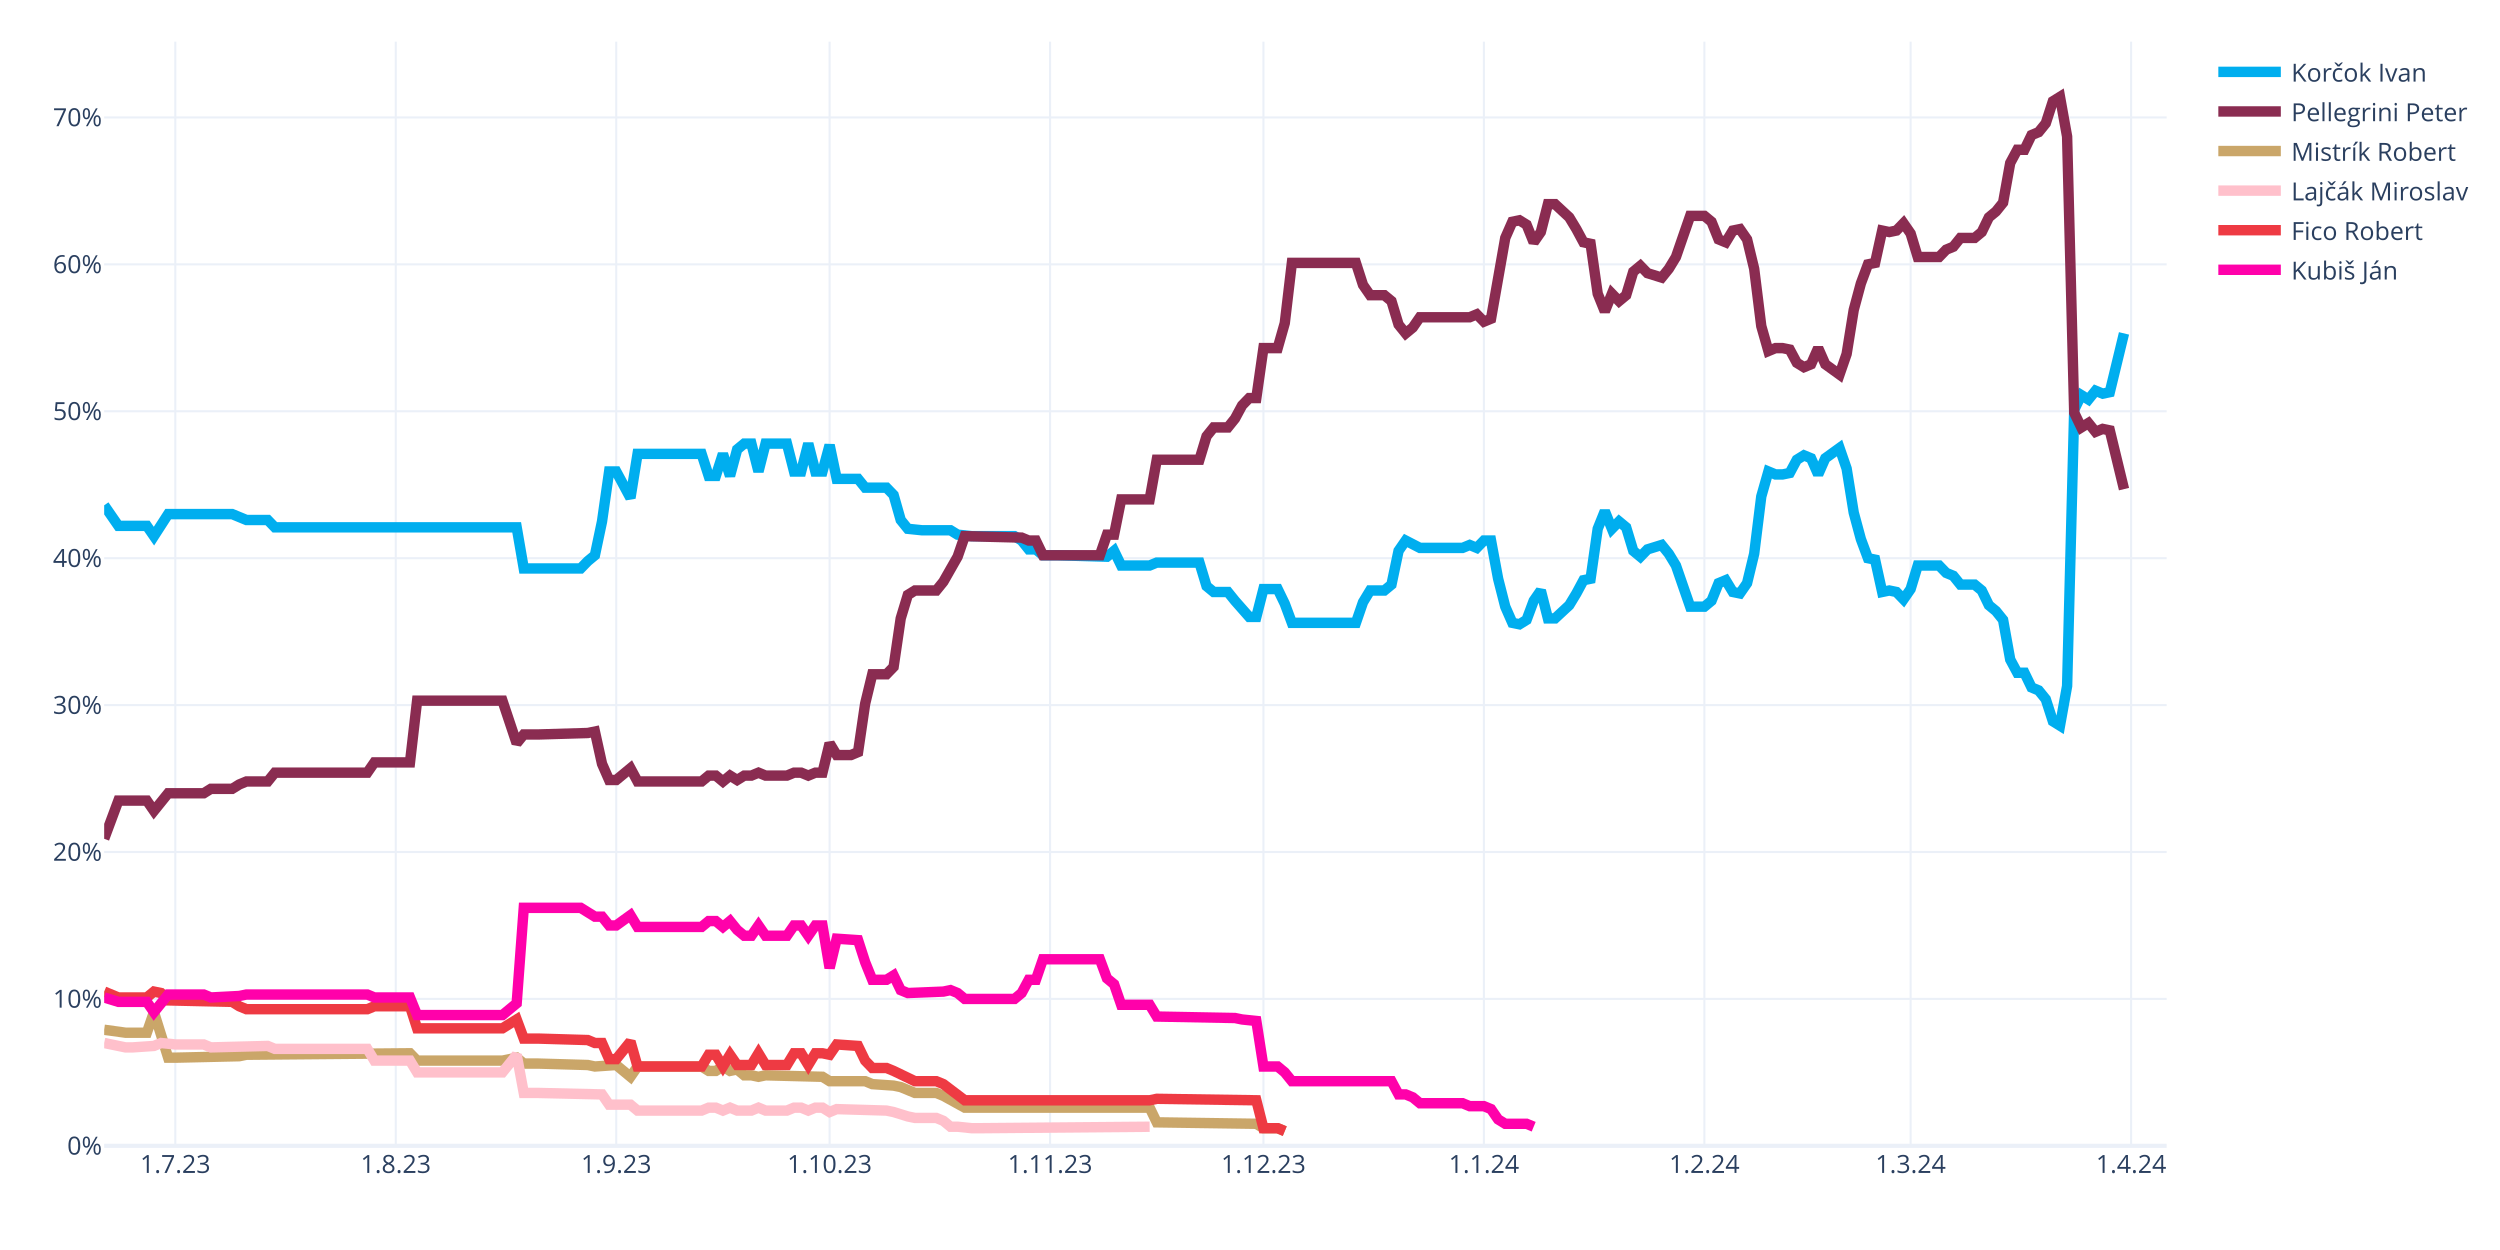
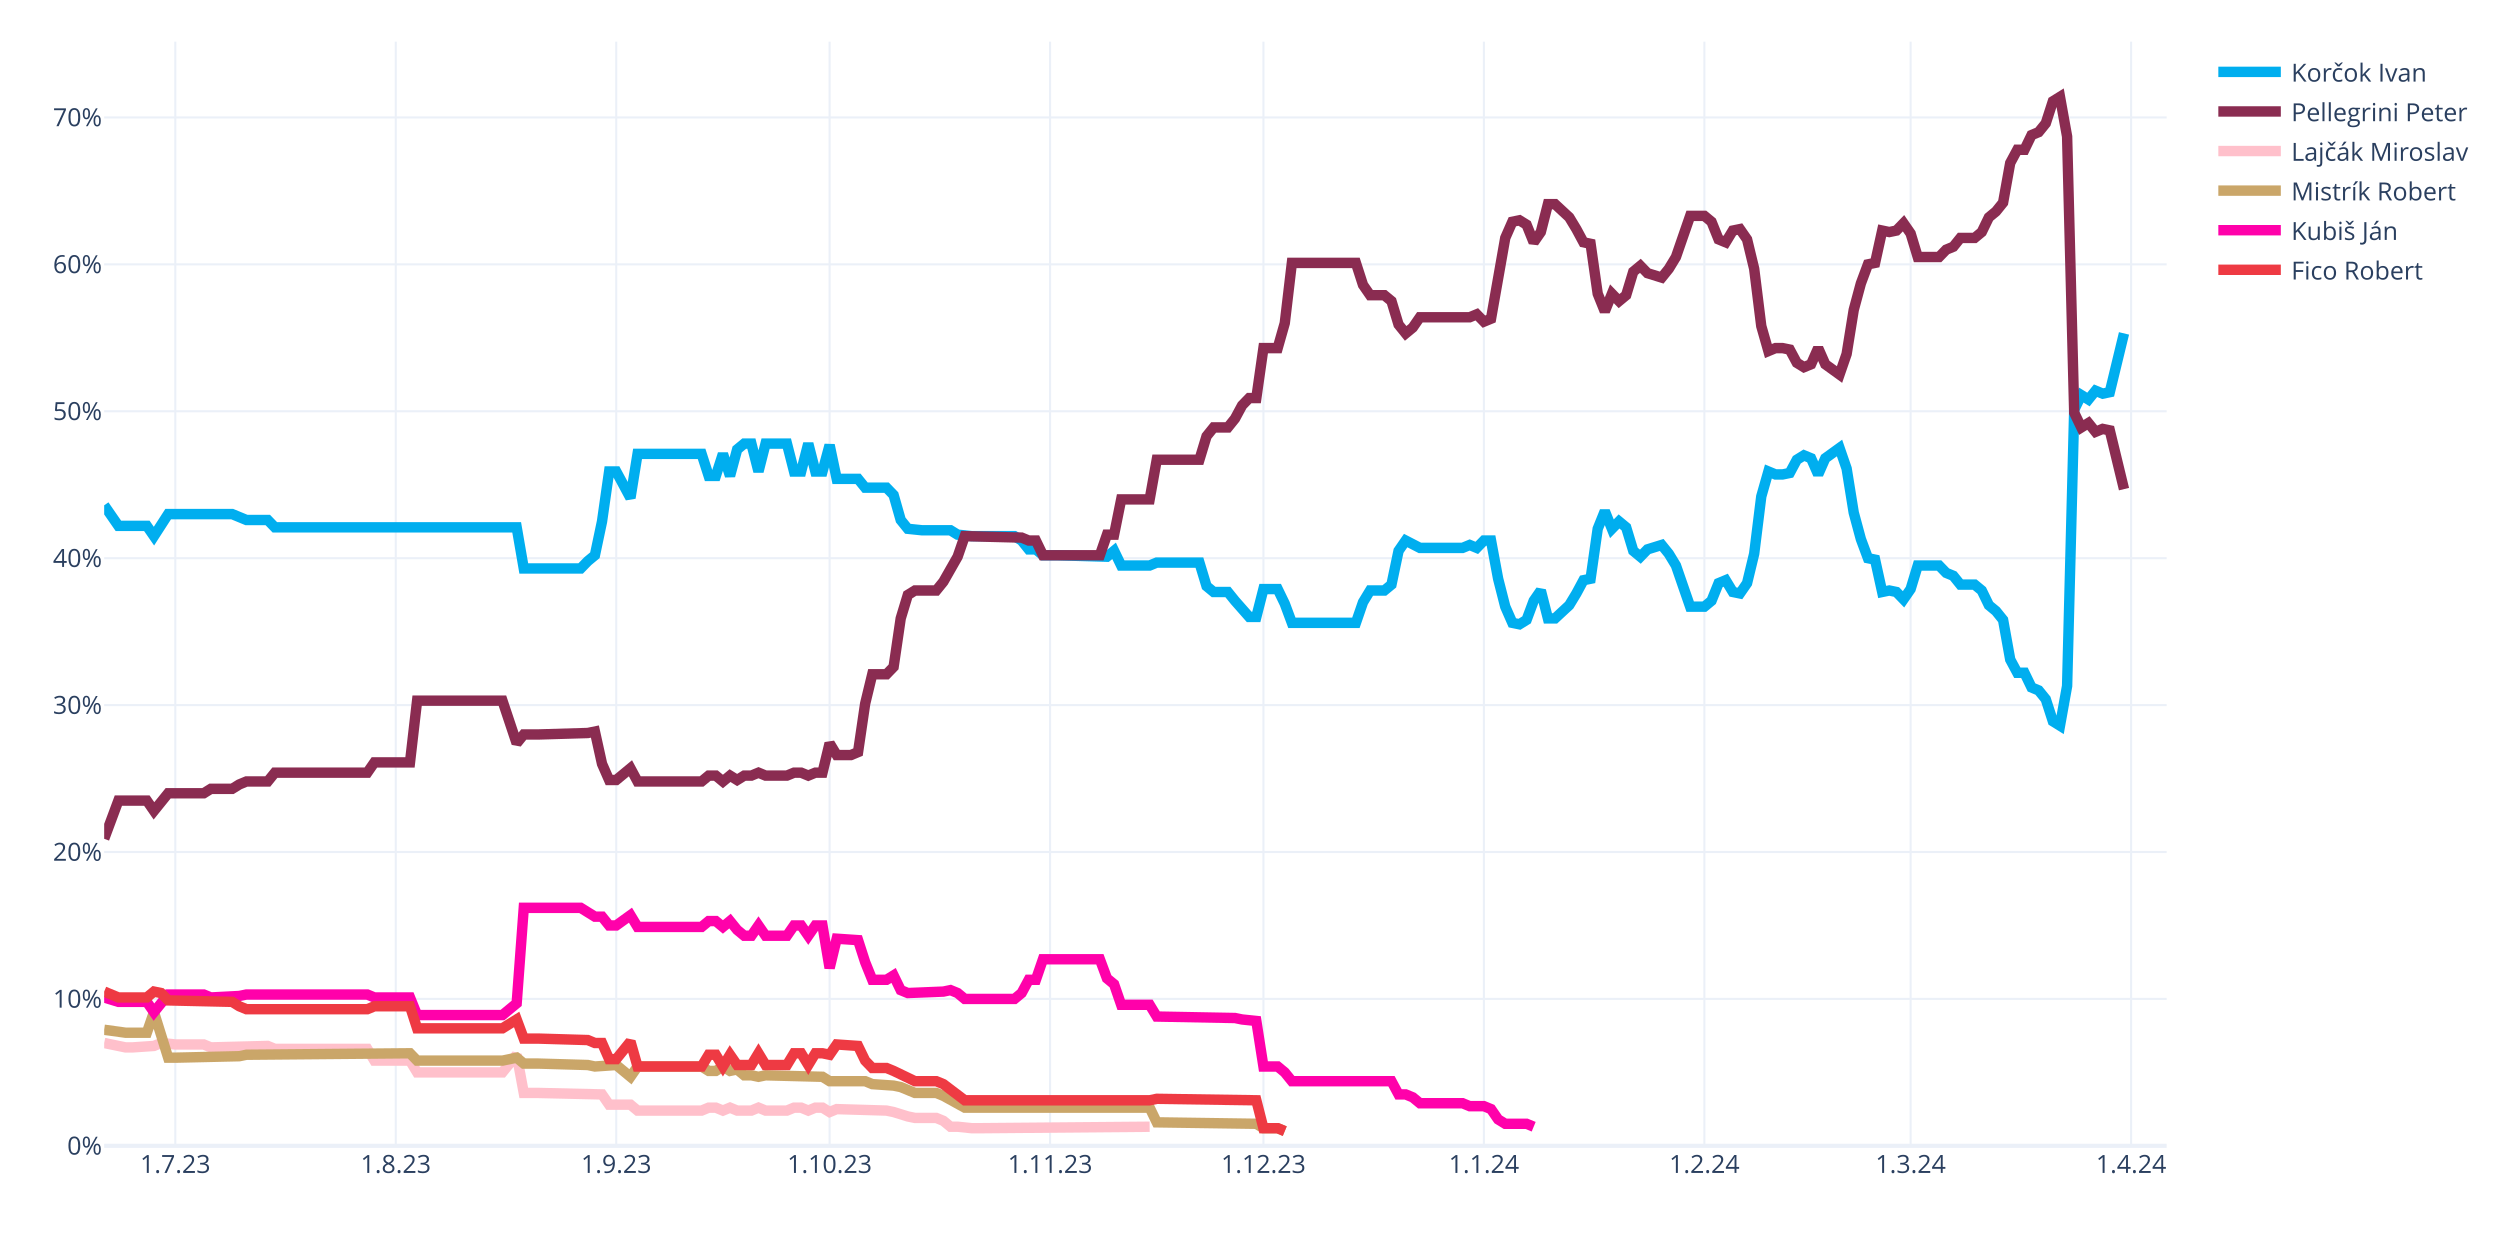
<svg xmlns="http://www.w3.org/2000/svg" class="main-svg" width="1200" height="600" style="" viewBox="0 0 1200 600">
  <rect x="0" y="0" width="1200" height="600" style="fill: rgb(255, 255, 255); fill-opacity: 1;" />
-   <defs id="defs-a85b56">
+   <defs id="defs-33ef55">
    <g class="clips">
-       <clipPath id="clipa85b56xyplot" class="plotclip">
+       <clipPath id="clip33ef55xyplot" class="plotclip">
        <rect width="990" height="530" />
      </clipPath>
-       <clipPath class="axesclip" id="clipa85b56x">
+       <clipPath class="axesclip" id="clip33ef55x">
        <rect x="50" y="0" width="990" height="600" />
      </clipPath>
-       <clipPath class="axesclip" id="clipa85b56y">
+       <clipPath class="axesclip" id="clip33ef55y">
        <rect x="0" y="20" width="1200" height="530" />
      </clipPath>
-       <clipPath class="axesclip" id="clipa85b56xy">
+       <clipPath class="axesclip" id="clip33ef55xy">
        <rect x="50" y="20" width="990" height="530" />
      </clipPath>
    </g>
    <g class="gradients" />
    <g class="patterns" />
  </defs>
  <g class="bglayer" />
  <g class="layer-below">
    <g class="imagelayer" />
    <g class="shapelayer" />
  </g>
  <g class="cartesianlayer">
    <g class="subplot xy">
      <g class="layer-subplot">
        <g class="shapelayer" />
        <g class="imagelayer" />
      </g>
      <g class="minor-gridlayer">
        <g class="x" />
        <g class="y" />
      </g>
      <g class="gridlayer">
        <g class="x">
          <path class="xgrid crisp" transform="translate(84.14,0)" d="M0,20v530" style="stroke: rgb(235, 240, 248); stroke-opacity: 1; stroke-width: 1px;" />
          <path class="xgrid crisp" transform="translate(189.97,0)" d="M0,20v530" style="stroke: rgb(235, 240, 248); stroke-opacity: 1; stroke-width: 1px;" />
          <path class="xgrid crisp" transform="translate(295.79,0)" d="M0,20v530" style="stroke: rgb(235, 240, 248); stroke-opacity: 1; stroke-width: 1px;" />
          <path class="xgrid crisp" transform="translate(398.21,0)" d="M0,20v530" style="stroke: rgb(235, 240, 248); stroke-opacity: 1; stroke-width: 1px;" />
          <path class="xgrid crisp" transform="translate(504.03,0)" d="M0,20v530" style="stroke: rgb(235, 240, 248); stroke-opacity: 1; stroke-width: 1px;" />
          <path class="xgrid crisp" transform="translate(606.45,0)" d="M0,20v530" style="stroke: rgb(235, 240, 248); stroke-opacity: 1; stroke-width: 1px;" />
          <path class="xgrid crisp" transform="translate(712.28,0)" d="M0,20v530" style="stroke: rgb(235, 240, 248); stroke-opacity: 1; stroke-width: 1px;" />
          <path class="xgrid crisp" transform="translate(818.1,0)" d="M0,20v530" style="stroke: rgb(235, 240, 248); stroke-opacity: 1; stroke-width: 1px;" />
          <path class="xgrid crisp" transform="translate(917.1,0)" d="M0,20v530" style="stroke: rgb(235, 240, 248); stroke-opacity: 1; stroke-width: 1px;" />
          <path class="xgrid crisp" transform="translate(1022.93,0)" d="M0,20v530" style="stroke: rgb(235, 240, 248); stroke-opacity: 1; stroke-width: 1px;" />
        </g>
        <g class="y">
          <path class="ygrid crisp" transform="translate(0,479.48)" d="M50,0h990" style="stroke: rgb(235, 240, 248); stroke-opacity: 1; stroke-width: 1px;" />
          <path class="ygrid crisp" transform="translate(0,408.96)" d="M50,0h990" style="stroke: rgb(235, 240, 248); stroke-opacity: 1; stroke-width: 1px;" />
          <path class="ygrid crisp" transform="translate(0,338.45)" d="M50,0h990" style="stroke: rgb(235, 240, 248); stroke-opacity: 1; stroke-width: 1px;" />
          <path class="ygrid crisp" transform="translate(0,267.93)" d="M50,0h990" style="stroke: rgb(235, 240, 248); stroke-opacity: 1; stroke-width: 1px;" />
          <path class="ygrid crisp" transform="translate(0,197.41)" d="M50,0h990" style="stroke: rgb(235, 240, 248); stroke-opacity: 1; stroke-width: 1px;" />
          <path class="ygrid crisp" transform="translate(0,126.89)" d="M50,0h990" style="stroke: rgb(235, 240, 248); stroke-opacity: 1; stroke-width: 1px;" />
          <path class="ygrid crisp" transform="translate(0,56.37)" d="M50,0h990" style="stroke: rgb(235, 240, 248); stroke-opacity: 1; stroke-width: 1px;" />
        </g>
      </g>
      <g class="zerolinelayer">
        <path class="yzl zl crisp" transform="translate(0,550)" d="M50,0h990" style="stroke: rgb(235, 240, 248); stroke-opacity: 1; stroke-width: 2px;" />
      </g>
      <g class="layer-between">
        <g class="shapelayer" />
        <g class="imagelayer" />
      </g>
      <path class="xlines-below" />
      <path class="ylines-below" />
      <g class="overlines-below" />
      <g class="xaxislayer-below" />
      <g class="yaxislayer-below" />
      <g class="overaxes-below" />
      <g class="overplot">
-         <g class="xy" transform="translate(50,20)" clip-path="url(#clipa85b56xyplot)">
+         <g class="xy" transform="translate(50,20)" clip-path="url(#clip33ef55xyplot)">
          <g class="scatterlayer mlayer">
-             <g class="trace scatter trace50f547" style="stroke-miterlimit: 2; opacity: 1;">
+             <g class="trace scatter tracec512ac" style="stroke-miterlimit: 2; opacity: 1;">
              <g class="fills" />
              <g class="errorbars" />
              <g class="lines">
                <path class="js-line" d="M0,222.54L6.83,232.41L10.24,232.41L20.48,232.41L23.9,237.35L30.72,226.77L34.14,226.77L61.45,226.77L64.86,228.18L68.28,229.59L71.69,229.59L78.52,229.59L81.93,233.12L198,233.12L201.41,252.86L228.72,252.86L232.14,249.34L235.55,246.52L238.97,230.3L242.38,206.32L245.79,206.32L252.62,219.01L256.03,197.86L286.76,197.86L290.17,208.44L293.59,208.44L297,197.86L300.41,208.44L303.83,195.74L307.24,192.92L310.66,192.92L314.07,206.32L317.48,192.92L327.72,192.92L331.14,206.32L334.55,206.32L337.97,192.92L341.38,206.32L344.79,206.32L348.21,193.63L351.62,209.85L361.86,209.85L365.28,214.08L375.52,214.08L378.93,217.6L382.34,229.59L385.76,233.82L392.59,234.53L396,234.53L406.24,234.53L409.66,236.64L416.48,237.35L419.9,237.35L436.97,237.35L440.38,239.46L443.79,243.7L447.21,243.7L450.62,246.52L457.45,246.52L481.34,247.22L484.76,244.4L488.17,251.45L491.59,251.45L501.83,251.45L505.24,250.04L525.72,250.04L529.14,261.33L532.55,264.15L535.97,264.15L539.38,264.15L542.79,268.38L549.62,276.13L553.03,276.13L556.45,262.74L559.86,262.74L563.28,262.74L566.69,269.79L570.1,278.96L573.52,278.96L600.83,278.96L604.24,269.08L607.66,263.44L611.07,263.44L614.48,263.44L617.9,260.62L621.31,244.4L624.72,239.46L631.55,242.99L634.97,242.99L652.03,242.99L655.45,241.58L658.86,242.99L662.28,239.46L665.69,239.46L669.1,257.8L672.52,271.2L675.93,278.96L679.34,279.66L682.76,277.54L686.17,268.38L689.59,263.44L693,276.84L696.41,276.84L703.24,270.49L706.66,264.85L710.07,258.5L713.48,257.8L716.9,233.82L720.31,225.36L723.72,233.82L727.14,230.3L730.55,233.12L733.97,244.4L737.38,247.22L740.79,243.7L747.62,241.58L751.03,245.81L754.45,251.45L757.86,261.33L761.28,271.2L764.69,271.2L768.1,271.2L771.52,268.38L774.93,259.92L778.34,258.5L781.76,264.15L785.17,264.85L788.59,259.92L792,245.81L795.41,218.31L798.83,206.32L802.24,207.73L805.66,207.73L809.07,207.03L812.48,200.68L815.9,198.56L819.31,199.97L822.72,207.73L826.14,199.97L832.97,195.04L836.38,204.91L839.79,226.07L843.21,238.76L846.62,247.93L850.03,248.63L853.45,264.15L856.86,263.44L860.28,264.15L863.69,267.67L867.1,262.74L870.52,251.45L880.76,251.45L884.17,254.98L887.59,256.39L891,260.62L897.83,260.62L901.24,263.44L904.66,270.49L908.07,273.31L911.48,277.54L914.9,296.58L918.31,302.93L921.72,302.93L925.14,309.98L928.55,311.39L931.97,315.62L935.38,326.2L938.79,328.32L942.21,309.28L945.62,176.7L949.03,169.65L952.45,171.77L955.86,167.54L959.28,168.95L962.69,168.24L969.52,140.03" style="vector-effect: none; fill: none; stroke: rgb(0, 174, 239); stroke-opacity: 1; stroke-width: 5px; opacity: 1;" />
              </g>
              <g class="points" />
              <g class="text" />
            </g>
-             <g class="trace scatter trace678036" style="stroke-miterlimit: 2; opacity: 1;">
+             <g class="trace scatter traceff0228" style="stroke-miterlimit: 2; opacity: 1;">
              <g class="fills" />
              <g class="errorbars" />
              <g class="lines">
                <path class="js-line" d="M0,382.62L6.83,364.28L10.24,364.28L20.48,364.28L23.9,369.22L30.72,360.76L34.14,360.76L47.79,360.76L51.21,358.64L61.45,358.64L64.86,356.53L68.28,355.11L71.69,355.11L78.52,355.11L81.93,350.88L126.31,350.88L129.72,345.95L146.79,345.95L150.21,316.33L191.17,316.33L198,336.78L201.41,332.55L208.24,332.55L232.14,331.84L235.55,331.14L238.97,346.65L242.38,354.41L245.79,354.41L249.21,351.59L252.62,348.77L256.03,355.11L286.76,355.11L290.17,352.29L293.59,352.29L297,355.11L300.41,352.29L303.83,354.41L307.24,352.29L310.66,352.29L314.07,350.88L317.48,352.29L327.72,352.29L331.14,350.88L334.55,350.88L337.97,352.29L341.38,350.88L344.79,350.88L348.21,336.78L351.62,342.42L358.45,342.42L361.86,341.01L365.28,317.74L368.69,303.64L375.52,303.64L378.93,300.11L382.34,276.84L385.76,265.56L389.17,263.44L392.59,263.44L399.41,263.44L402.83,259.21L409.66,247.22L413.07,237.35L440.38,238.05L443.79,239.46L447.21,239.46L450.62,246.52L477.93,246.52L481.34,236.64L484.76,236.64L488.17,219.72L501.83,219.72L505.24,200.68L525.72,200.68L529.14,189.4L532.55,185.17L535.97,185.17L539.38,185.17L542.79,180.93L546.21,174.59L549.62,171.06L553.03,171.06L556.45,147.09L563.28,147.09L566.69,135.1L570.1,106.19L573.52,106.19L600.83,106.19L604.24,116.76L607.66,121.7L611.07,121.7L614.48,121.7L617.9,124.52L621.31,135.8L624.72,140.03L628.14,137.21L631.55,132.28L655.45,132.28L658.86,130.87L662.28,134.39L665.69,132.98L672.52,94.2L675.93,86.44L679.34,85.74L682.76,87.85L686.17,96.31L689.59,91.38L693,77.98L696.41,77.98L703.24,84.32L706.66,89.97L710.07,96.31L713.48,97.02L716.9,120.99L720.31,129.46L723.72,120.99L727.14,124.52L730.55,121.7L733.97,110.42L737.38,107.6L740.79,111.12L747.62,113.24L751.03,109.01L754.45,103.36L757.86,93.49L761.28,83.62L764.69,83.62L768.1,83.62L771.52,86.44L774.93,94.9L778.34,96.31L781.76,90.67L785.17,89.97L788.59,94.9L792,109.01L795.41,136.51L798.83,148.5L802.24,147.09L805.66,147.09L809.07,147.79L812.48,154.14L815.9,156.25L819.31,154.84L822.72,147.09L826.14,154.84L832.97,159.78L836.38,149.91L839.79,128.75L843.21,116.06L846.62,106.89L850.03,106.19L853.45,90.67L856.86,91.38L860.28,90.67L863.69,87.15L867.1,92.08L870.52,103.36L880.76,103.36L884.17,99.84L887.59,98.43L891,94.2L897.83,94.2L901.24,91.38L904.66,84.32L908.07,81.5L911.48,77.27L914.9,58.23L918.31,51.89L921.72,51.89L925.14,44.83L928.55,43.42L931.97,39.19L935.38,28.62L938.79,26.5L942.21,45.54L945.62,178.11L949.03,185.17L952.45,183.05L955.86,187.28L959.28,185.87L962.69,186.58L969.52,214.78" style="vector-effect: none; fill: none; stroke: rgb(138, 44, 81); stroke-opacity: 1; stroke-width: 5px; opacity: 1;" />
              </g>
              <g class="points" />
              <g class="text" />
            </g>
-             <g class="trace scatter traceef4bbe" style="stroke-miterlimit: 2; opacity: 1;">
+             <g class="trace scatter trace747070" style="stroke-miterlimit: 2; opacity: 1;">
+               <g class="fills" />
+               <g class="errorbars" />
+               <g class="lines">
+                 <path class="js-line" d="M0,480.64L10.24,482.75L13.66,482.75L23.9,482.05L27.31,480.64L34.14,481.34L37.55,481.34L47.79,481.34L51.21,482.75L78.52,482.05L81.93,483.46L126.31,483.46L129.72,489.1L146.79,489.1L150.21,494.74L191.17,494.74L198,486.28L201.41,504.61L208.24,504.61L238.97,505.32L242.38,510.25L252.62,510.25L256.03,513.08L286.76,513.08L290.17,511.67L293.59,511.67L297,513.08L300.41,511.67L303.83,513.08L310.66,513.08L314.07,511.67L317.48,513.08L320.9,513.08L327.72,513.08L331.14,511.67L334.55,511.67L337.97,513.08L341.38,511.67L344.79,511.67L348.21,513.78L351.62,512.37L375.52,513.08L378.93,513.78L385.76,515.9L389.17,516.6L399.41,516.6L402.83,518.01L406.24,520.83L409.66,520.83L416.48,521.54L419.9,521.54L501.83,520.83" style="vector-effect: none; fill: none; stroke: rgb(255, 192, 203); stroke-opacity: 1; stroke-width: 5px; opacity: 1;" />
+               </g>
+               <g class="points" />
+               <g class="text" />
+             </g>
+             <g class="trace scatter trace9ed1c0" style="stroke-miterlimit: 2; opacity: 1;">
              <g class="fills" />
              <g class="errorbars" />
              <g class="lines">
                <path class="js-line" d="M0,474.29L10.24,475.7L13.66,475.7L20.48,475.7L23.9,465.83L30.72,487.69L34.14,487.69L64.86,486.98L68.28,486.28L146.79,485.57L150.21,489.1L191.17,489.1L198,487.69L201.41,490.51L208.24,490.51L232.14,491.21L235.55,491.92L245.79,491.21L249.21,494.04L252.62,496.86L256.03,491.92L286.76,491.92L290.17,494.04L293.59,494.04L297,491.92L300.41,494.04L303.83,493.33L307.24,496.15L310.66,496.15L314.07,496.86L317.48,496.15L344.79,496.86L348.21,498.97L365.28,498.97L368.69,500.38L378.93,501.09L382.34,501.79L389.17,504.61L392.59,504.61L399.41,504.61L402.83,506.02L413.07,511.67L416.48,511.67L501.83,511.67L505.24,518.72L553.03,519.42L556.45,521.54L563.28,521.54L566.69,522.95" style="vector-effect: none; fill: none; stroke: rgb(202, 166, 105); stroke-opacity: 1; stroke-width: 5px; opacity: 1;" />
              </g>
              <g class="points" />
              <g class="text" />
            </g>
-             <g class="trace scatter tracee3674c" style="stroke-miterlimit: 2; opacity: 1;">
-               <g class="fills" />
-               <g class="errorbars" />
-               <g class="lines">
-                 <path class="js-line" d="M0,480.64L10.24,482.75L13.66,482.75L23.9,482.05L27.31,480.64L34.14,481.34L37.55,481.34L47.79,481.34L51.21,482.75L78.52,482.05L81.93,483.46L126.31,483.46L129.72,489.1L146.79,489.1L150.21,494.74L191.17,494.74L198,486.28L201.41,504.61L208.24,504.61L238.97,505.32L242.38,510.25L252.62,510.25L256.03,513.08L286.76,513.08L290.17,511.67L293.59,511.67L297,513.08L300.41,511.67L303.83,513.08L310.66,513.08L314.07,511.67L317.48,513.08L320.9,513.08L327.72,513.08L331.14,511.67L334.55,511.67L337.97,513.08L341.38,511.67L344.79,511.67L348.21,513.78L351.62,512.37L375.52,513.08L378.93,513.78L385.76,515.9L389.17,516.6L399.41,516.6L402.83,518.01L406.24,520.83L409.66,520.83L416.48,521.54L419.9,521.54L501.83,520.83" style="vector-effect: none; fill: none; stroke: rgb(255, 192, 203); stroke-opacity: 1; stroke-width: 5px; opacity: 1;" />
-               </g>
-               <g class="points" />
-               <g class="text" />
-             </g>
-             <g class="trace scatter trace39e811" style="stroke-miterlimit: 2; opacity: 1;">
+             <g class="trace scatter trace3396e5" style="stroke-miterlimit: 2; opacity: 1;">
+               <g class="fills" />
+               <g class="errorbars" />
+               <g class="lines">
+                 <path class="js-line" d="M0,458.78L6.83,460.89L10.24,460.89L20.48,460.89L23.9,465.83L30.72,457.37L34.14,457.37L47.79,457.37L51.21,458.78L64.86,458.07L68.28,457.37L126.31,457.37L129.72,458.78L146.79,458.78L150.21,467.24L191.17,467.24L198,461.6L201.41,415.76L208.24,415.76L228.72,415.76L232.14,417.88L235.55,419.99L238.97,419.99L242.38,424.22L245.79,424.22L252.62,419.29L256.03,424.93L286.76,424.93L290.17,422.11L293.59,422.11L297,424.93L300.41,422.11L303.83,426.34L307.24,429.16L310.66,429.16L314.07,424.22L317.48,429.16L327.72,429.16L331.14,424.22L334.55,424.22L337.97,429.16L341.38,424.22L344.79,424.22L348.21,444.67L351.62,430.57L361.86,431.27L365.28,441.85L368.69,450.31L372.1,450.31L375.52,450.31L378.93,448.2L382.34,455.25L385.76,456.66L402.83,455.96L406.24,455.25L409.66,456.66L413.07,459.48L436.97,459.48L440.38,456.66L443.79,450.31L447.21,450.31L450.62,440.44L457.45,440.44L477.93,440.44L481.34,449.61L484.76,452.43L488.17,462.3L501.83,462.3L505.24,467.94L542.79,468.65L546.21,469.35L553.03,470.06L556.45,491.92L563.28,491.92L566.69,494.74L570.1,498.97L573.52,498.97L617.9,498.97L621.31,505.32L624.72,505.32L628.14,506.73L631.55,509.55L634.97,509.55L652.03,509.55L655.45,510.96L662.28,510.96L665.69,512.37L669.1,517.31L672.52,519.42L682.76,519.42L686.17,520.83" style="vector-effect: none; fill: none; stroke: rgb(255, 1, 170); stroke-opacity: 1; stroke-width: 5px; opacity: 1;" />
+               </g>
+               <g class="points" />
+               <g class="text" />
+             </g>
+             <g class="trace scatter trace4c3e03" style="stroke-miterlimit: 2; opacity: 1;">
              <g class="fills" />
              <g class="errorbars" />
              <g class="lines">
                <path class="js-line" d="M0,455.96L6.83,458.78L10.24,458.78L20.48,458.78L23.9,455.96L27.31,456.66L30.72,460.19L61.45,460.89L64.86,463.01L68.28,464.42L71.69,464.42L126.31,464.42L129.72,463.01L146.79,463.01L150.21,473.59L191.17,473.59L198,469.35L201.41,478.52L208.24,478.52L232.14,479.23L235.55,480.64L238.97,480.64L242.38,488.39L245.79,488.39L249.21,484.16L252.62,479.93L256.03,491.92L286.76,491.92L290.17,486.28L293.59,486.28L297,491.92L300.41,486.28L303.83,491.21L310.66,491.21L314.07,485.57L317.48,491.21L320.9,491.21L327.72,491.21L331.14,485.57L334.55,485.57L337.97,491.21L341.38,485.57L344.79,485.57L348.21,486.28L351.62,481.34L361.86,482.05L365.28,489.1L368.69,492.63L372.1,492.63L375.52,492.63L378.93,494.04L389.17,498.97L392.59,498.97L399.41,498.97L402.83,500.38L413.07,508.14L416.48,508.14L501.83,508.14L505.24,507.43L553.03,508.14L556.45,521.54L563.28,521.54L566.69,522.95" style="vector-effect: none; fill: none; stroke: rgb(238, 58, 67); stroke-opacity: 1; stroke-width: 5px; opacity: 1;" />
-               </g>
-               <g class="points" />
-               <g class="text" />
-             </g>
-             <g class="trace scatter trace0b1aa9" style="stroke-miterlimit: 2; opacity: 1;">
-               <g class="fills" />
-               <g class="errorbars" />
-               <g class="lines">
-                 <path class="js-line" d="M0,458.78L6.83,460.89L10.24,460.89L20.48,460.89L23.9,465.83L30.72,457.37L34.14,457.37L47.79,457.37L51.21,458.78L64.86,458.07L68.28,457.37L126.31,457.37L129.72,458.78L146.79,458.78L150.21,467.24L191.17,467.24L198,461.6L201.41,415.76L208.24,415.76L228.72,415.76L232.14,417.88L235.55,419.99L238.97,419.99L242.38,424.22L245.79,424.22L252.62,419.29L256.03,424.93L286.76,424.93L290.17,422.11L293.59,422.11L297,424.93L300.41,422.11L303.83,426.34L307.24,429.16L310.66,429.16L314.07,424.22L317.48,429.16L327.72,429.16L331.14,424.22L334.55,424.22L337.97,429.16L341.38,424.22L344.79,424.22L348.21,444.67L351.62,430.57L361.86,431.27L365.28,441.85L368.69,450.31L372.1,450.31L375.52,450.31L378.93,448.2L382.34,455.25L385.76,456.66L402.83,455.96L406.24,455.25L409.66,456.66L413.07,459.48L436.97,459.48L440.38,456.66L443.79,450.31L447.21,450.31L450.62,440.44L457.45,440.44L477.93,440.44L481.34,449.61L484.76,452.43L488.17,462.3L501.83,462.3L505.24,467.94L542.79,468.65L546.21,469.35L553.03,470.06L556.45,491.92L563.28,491.92L566.69,494.74L570.1,498.97L573.52,498.97L617.9,498.97L621.31,505.32L624.72,505.32L628.14,506.73L631.55,509.55L634.97,509.55L652.03,509.55L655.45,510.96L662.28,510.96L665.69,512.37L669.1,517.31L672.52,519.42L682.76,519.42L686.17,520.83" style="vector-effect: none; fill: none; stroke: rgb(255, 1, 170); stroke-opacity: 1; stroke-width: 5px; opacity: 1;" />
              </g>
              <g class="points" />
              <g class="text" />
            </g>
          </g>
        </g>
      </g>
      <path class="xlines-above crisp" d="M0,0" style="fill: none;" />
      <path class="ylines-above crisp" d="M0,0" style="fill: none;" />
      <g class="overlines-above" />
      <g class="xaxislayer-above">
        <g class="xtick">
          <text text-anchor="middle" x="0" y="563" transform="translate(84.14,0)" style="font-family: 'Open Sans', verdana, arial, sans-serif; font-size: 12px; fill: rgb(42, 63, 95); fill-opacity: 1; white-space: pre; opacity: 1;">1.7.23</text>
        </g>
        <g class="xtick">
          <text text-anchor="middle" x="0" y="563" style="font-family: 'Open Sans', verdana, arial, sans-serif; font-size: 12px; fill: rgb(42, 63, 95); fill-opacity: 1; white-space: pre; opacity: 1;" transform="translate(189.97,0)">1.8.23</text>
        </g>
        <g class="xtick">
          <text text-anchor="middle" x="0" y="563" style="font-family: 'Open Sans', verdana, arial, sans-serif; font-size: 12px; fill: rgb(42, 63, 95); fill-opacity: 1; white-space: pre; opacity: 1;" transform="translate(295.79,0)">1.9.23</text>
        </g>
        <g class="xtick">
          <text text-anchor="middle" x="0" y="563" style="font-family: 'Open Sans', verdana, arial, sans-serif; font-size: 12px; fill: rgb(42, 63, 95); fill-opacity: 1; white-space: pre; opacity: 1;" transform="translate(398.21,0)">1.10.23</text>
        </g>
        <g class="xtick">
          <text text-anchor="middle" x="0" y="563" style="font-family: 'Open Sans', verdana, arial, sans-serif; font-size: 12px; fill: rgb(42, 63, 95); fill-opacity: 1; white-space: pre; opacity: 1;" transform="translate(504.03,0)">1.11.23</text>
        </g>
        <g class="xtick">
          <text text-anchor="middle" x="0" y="563" style="font-family: 'Open Sans', verdana, arial, sans-serif; font-size: 12px; fill: rgb(42, 63, 95); fill-opacity: 1; white-space: pre; opacity: 1;" transform="translate(606.45,0)">1.12.23</text>
        </g>
        <g class="xtick">
          <text text-anchor="middle" x="0" y="563" style="font-family: 'Open Sans', verdana, arial, sans-serif; font-size: 12px; fill: rgb(42, 63, 95); fill-opacity: 1; white-space: pre; opacity: 1;" transform="translate(712.28,0)">1.1.24</text>
        </g>
        <g class="xtick">
          <text text-anchor="middle" x="0" y="563" style="font-family: 'Open Sans', verdana, arial, sans-serif; font-size: 12px; fill: rgb(42, 63, 95); fill-opacity: 1; white-space: pre; opacity: 1;" transform="translate(818.1,0)">1.2.24</text>
        </g>
        <g class="xtick">
          <text text-anchor="middle" x="0" y="563" style="font-family: 'Open Sans', verdana, arial, sans-serif; font-size: 12px; fill: rgb(42, 63, 95); fill-opacity: 1; white-space: pre; opacity: 1;" transform="translate(917.1,0)">1.3.24</text>
        </g>
        <g class="xtick">
          <text text-anchor="middle" x="0" y="563" style="font-family: 'Open Sans', verdana, arial, sans-serif; font-size: 12px; fill: rgb(42, 63, 95); fill-opacity: 1; white-space: pre; opacity: 1;" transform="translate(1022.93,0)">1.4.24</text>
        </g>
      </g>
      <g class="yaxislayer-above">
        <g class="ytick">
          <text text-anchor="end" x="49" y="4.2" transform="translate(0,550)" style="font-family: 'Open Sans', verdana, arial, sans-serif; font-size: 12px; fill: rgb(42, 63, 95); fill-opacity: 1; white-space: pre; opacity: 1;">0%</text>
        </g>
        <g class="ytick">
          <text text-anchor="end" x="49" y="4.2" style="font-family: 'Open Sans', verdana, arial, sans-serif; font-size: 12px; fill: rgb(42, 63, 95); fill-opacity: 1; white-space: pre; opacity: 1;" transform="translate(0,479.48)">10%</text>
        </g>
        <g class="ytick">
          <text text-anchor="end" x="49" y="4.2" style="font-family: 'Open Sans', verdana, arial, sans-serif; font-size: 12px; fill: rgb(42, 63, 95); fill-opacity: 1; white-space: pre; opacity: 1;" transform="translate(0,408.96)">20%</text>
        </g>
        <g class="ytick">
          <text text-anchor="end" x="49" y="4.2" style="font-family: 'Open Sans', verdana, arial, sans-serif; font-size: 12px; fill: rgb(42, 63, 95); fill-opacity: 1; white-space: pre; opacity: 1;" transform="translate(0,338.45)">30%</text>
        </g>
        <g class="ytick">
          <text text-anchor="end" x="49" y="4.2" style="font-family: 'Open Sans', verdana, arial, sans-serif; font-size: 12px; fill: rgb(42, 63, 95); fill-opacity: 1; white-space: pre; opacity: 1;" transform="translate(0,267.93)">40%</text>
        </g>
        <g class="ytick">
          <text text-anchor="end" x="49" y="4.2" style="font-family: 'Open Sans', verdana, arial, sans-serif; font-size: 12px; fill: rgb(42, 63, 95); fill-opacity: 1; white-space: pre; opacity: 1;" transform="translate(0,197.41)">50%</text>
        </g>
        <g class="ytick">
          <text text-anchor="end" x="49" y="4.2" style="font-family: 'Open Sans', verdana, arial, sans-serif; font-size: 12px; fill: rgb(42, 63, 95); fill-opacity: 1; white-space: pre; opacity: 1;" transform="translate(0,126.89)">60%</text>
        </g>
        <g class="ytick">
          <text text-anchor="end" x="49" y="4.2" style="font-family: 'Open Sans', verdana, arial, sans-serif; font-size: 12px; fill: rgb(42, 63, 95); fill-opacity: 1; white-space: pre; opacity: 1;" transform="translate(0,56.37)">70%</text>
        </g>
      </g>
      <g class="overaxes-above" />
    </g>
  </g>
  <g class="polarlayer" />
  <g class="smithlayer" />
  <g class="ternarylayer" />
  <g class="geolayer" />
  <g class="funnelarealayer" />
  <g class="pielayer" />
  <g class="iciclelayer" />
  <g class="treemaplayer" />
  <g class="sunburstlayer" />
  <g class="glimages" />
-   <defs id="topdefs-a85b56">
+   <defs id="topdefs-33ef55">
    <g class="clips" />
-     <clipPath id="legenda85b56">
+     <clipPath id="legend33ef55">
      <rect width="128" height="124" x="0" y="0" />
    </clipPath>
  </defs>
  <g class="layer-above">
    <g class="imagelayer" />
    <g class="shapelayer" />
  </g>
  <g class="infolayer">
    <g class="legend" pointer-events="all" transform="translate(1059.8,20)">
      <rect class="bg" shape-rendering="crispEdges" style="stroke: rgb(68, 68, 68); stroke-opacity: 1; fill: rgb(255, 255, 255); fill-opacity: 1; stroke-width: 0px;" width="128" height="124" x="0" y="0" />
-       <g class="scrollbox" transform="" clip-path="url(#legenda85b56)">
+       <g class="scrollbox" transform="" clip-path="url(#legend33ef55)">
        <g class="groups">
          <g class="traces" transform="translate(0,14.5)" style="opacity: 1;">
            <text class="legendtext" text-anchor="start" x="40" y="4.68" style="font-family: 'Open Sans', verdana, arial, sans-serif; font-size: 12px; fill: rgb(42, 63, 95); fill-opacity: 1; white-space: pre;">Korčok Ivan</text>
            <g class="layers" style="opacity: 1;">
              <g class="legendfill" />
              <g class="legendlines">
                <path class="js-line" d="M5,0h30" style="fill: none; stroke: rgb(0, 174, 239); stroke-opacity: 1; stroke-width: 5px;" />
              </g>
              <g class="legendsymbols">
                <g class="legendpoints" />
              </g>
            </g>
            <rect class="legendtoggle" x="0" y="-9.5" width="122.703" height="19" style="fill: rgb(0, 0, 0); fill-opacity: 0;" />
          </g>
          <g class="traces" transform="translate(0,33.5)" style="opacity: 1;">
            <text class="legendtext" text-anchor="start" x="40" y="4.68" style="font-family: 'Open Sans', verdana, arial, sans-serif; font-size: 12px; fill: rgb(42, 63, 95); fill-opacity: 1; white-space: pre;">Pellegrini Peter</text>
            <g class="layers" style="opacity: 1;">
              <g class="legendfill" />
              <g class="legendlines">
                <path class="js-line" d="M5,0h30" style="fill: none; stroke: rgb(138, 44, 81); stroke-opacity: 1; stroke-width: 5px;" />
              </g>
              <g class="legendsymbols">
                <g class="legendpoints" />
              </g>
            </g>
            <rect class="legendtoggle" x="0" y="-9.5" width="122.703" height="19" style="fill: rgb(0, 0, 0); fill-opacity: 0;" />
          </g>
          <g class="traces" transform="translate(0,52.5)" style="opacity: 1;">
+             <text class="legendtext" text-anchor="start" x="40" y="4.68" style="font-family: 'Open Sans', verdana, arial, sans-serif; font-size: 12px; fill: rgb(42, 63, 95); fill-opacity: 1; white-space: pre;">Lajčák Miroslav</text>
+             <g class="layers" style="opacity: 1;">
+               <g class="legendfill" />
+               <g class="legendlines">
+                 <path class="js-line" d="M5,0h30" style="fill: none; stroke: rgb(255, 192, 203); stroke-opacity: 1; stroke-width: 5px;" />
+               </g>
+               <g class="legendsymbols">
+                 <g class="legendpoints" />
+               </g>
+             </g>
+             <rect class="legendtoggle" x="0" y="-9.5" width="122.703" height="19" style="fill: rgb(0, 0, 0); fill-opacity: 0;" />
+           </g>
+           <g class="traces" transform="translate(0,71.5)" style="opacity: 1;">
            <text class="legendtext" text-anchor="start" x="40" y="4.68" style="font-family: 'Open Sans', verdana, arial, sans-serif; font-size: 12px; fill: rgb(42, 63, 95); fill-opacity: 1; white-space: pre;">Mistrík Robert</text>
            <g class="layers" style="opacity: 1;">
              <g class="legendfill" />
              <g class="legendlines">
                <path class="js-line" d="M5,0h30" style="fill: none; stroke: rgb(202, 166, 105); stroke-opacity: 1; stroke-width: 5px;" />
              </g>
              <g class="legendsymbols">
                <g class="legendpoints" />
              </g>
            </g>
            <rect class="legendtoggle" x="0" y="-9.5" width="122.703" height="19" style="fill: rgb(0, 0, 0); fill-opacity: 0;" />
          </g>
-           <g class="traces" transform="translate(0,71.5)" style="opacity: 1;">
-             <text class="legendtext" text-anchor="start" x="40" y="4.68" style="font-family: 'Open Sans', verdana, arial, sans-serif; font-size: 12px; fill: rgb(42, 63, 95); fill-opacity: 1; white-space: pre;">Lajčák Miroslav</text>
-             <g class="layers" style="opacity: 1;">
-               <g class="legendfill" />
-               <g class="legendlines">
-                 <path class="js-line" d="M5,0h30" style="fill: none; stroke: rgb(255, 192, 203); stroke-opacity: 1; stroke-width: 5px;" />
-               </g>
-               <g class="legendsymbols">
-                 <g class="legendpoints" />
-               </g>
-             </g>
-             <rect class="legendtoggle" x="0" y="-9.5" width="122.703" height="19" style="fill: rgb(0, 0, 0); fill-opacity: 0;" />
-           </g>
          <g class="traces" transform="translate(0,90.5)" style="opacity: 1;">
+             <text class="legendtext" text-anchor="start" x="40" y="4.68" style="font-family: 'Open Sans', verdana, arial, sans-serif; font-size: 12px; fill: rgb(42, 63, 95); fill-opacity: 1; white-space: pre;">Kubiš Ján</text>
+             <g class="layers" style="opacity: 1;">
+               <g class="legendfill" />
+               <g class="legendlines">
+                 <path class="js-line" d="M5,0h30" style="fill: none; stroke: rgb(255, 1, 170); stroke-opacity: 1; stroke-width: 5px;" />
+               </g>
+               <g class="legendsymbols">
+                 <g class="legendpoints" />
+               </g>
+             </g>
+             <rect class="legendtoggle" x="0" y="-9.5" width="122.703" height="19" style="fill: rgb(0, 0, 0); fill-opacity: 0;" />
+           </g>
+           <g class="traces" transform="translate(0,109.5)" style="opacity: 1;">
            <text class="legendtext" text-anchor="start" x="40" y="4.68" style="font-family: 'Open Sans', verdana, arial, sans-serif; font-size: 12px; fill: rgb(42, 63, 95); fill-opacity: 1; white-space: pre;">Fico Robert</text>
            <g class="layers" style="opacity: 1;">
              <g class="legendfill" />
              <g class="legendlines">
                <path class="js-line" d="M5,0h30" style="fill: none; stroke: rgb(238, 58, 67); stroke-opacity: 1; stroke-width: 5px;" />
-               </g>
-               <g class="legendsymbols">
-                 <g class="legendpoints" />
-               </g>
-             </g>
-             <rect class="legendtoggle" x="0" y="-9.5" width="122.703" height="19" style="fill: rgb(0, 0, 0); fill-opacity: 0;" />
-           </g>
-           <g class="traces" transform="translate(0,109.5)" style="opacity: 1;">
-             <text class="legendtext" text-anchor="start" x="40" y="4.68" style="font-family: 'Open Sans', verdana, arial, sans-serif; font-size: 12px; fill: rgb(42, 63, 95); fill-opacity: 1; white-space: pre;">Kubiš Ján</text>
-             <g class="layers" style="opacity: 1;">
-               <g class="legendfill" />
-               <g class="legendlines">
-                 <path class="js-line" d="M5,0h30" style="fill: none; stroke: rgb(255, 1, 170); stroke-opacity: 1; stroke-width: 5px;" />
              </g>
              <g class="legendsymbols">
                <g class="legendpoints" />
              </g>
            </g>
            <rect class="legendtoggle" x="0" y="-9.5" width="122.703" height="19" style="fill: rgb(0, 0, 0); fill-opacity: 0;" />
          </g>
        </g>
      </g>
      <rect class="scrollbar" rx="20" ry="3" width="0" height="0" style="fill: rgb(128, 139, 164); fill-opacity: 1;" x="0" y="0" />
    </g>
    <g class="g-gtitle" />
    <g class="g-xtitle" />
    <g class="g-ytitle" />
  </g>
</svg>
